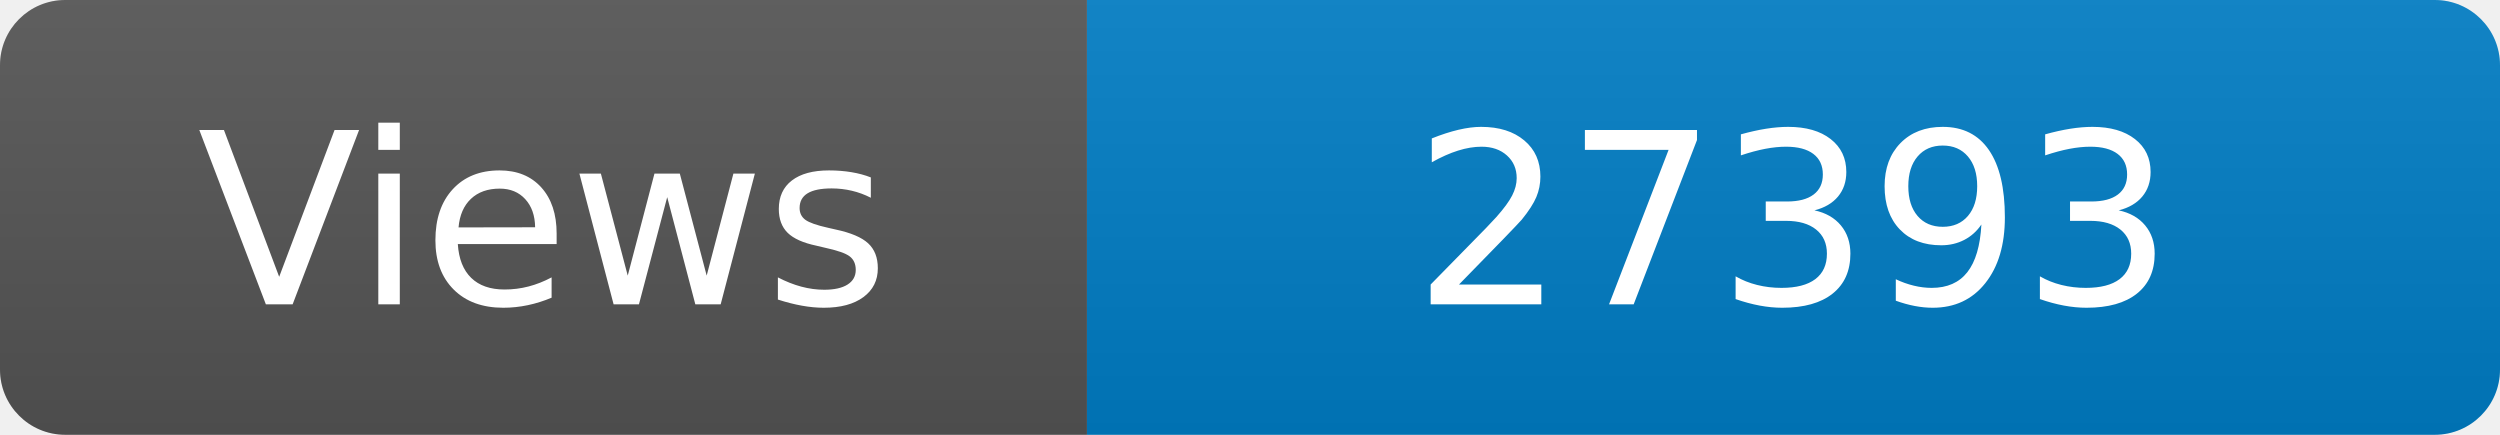
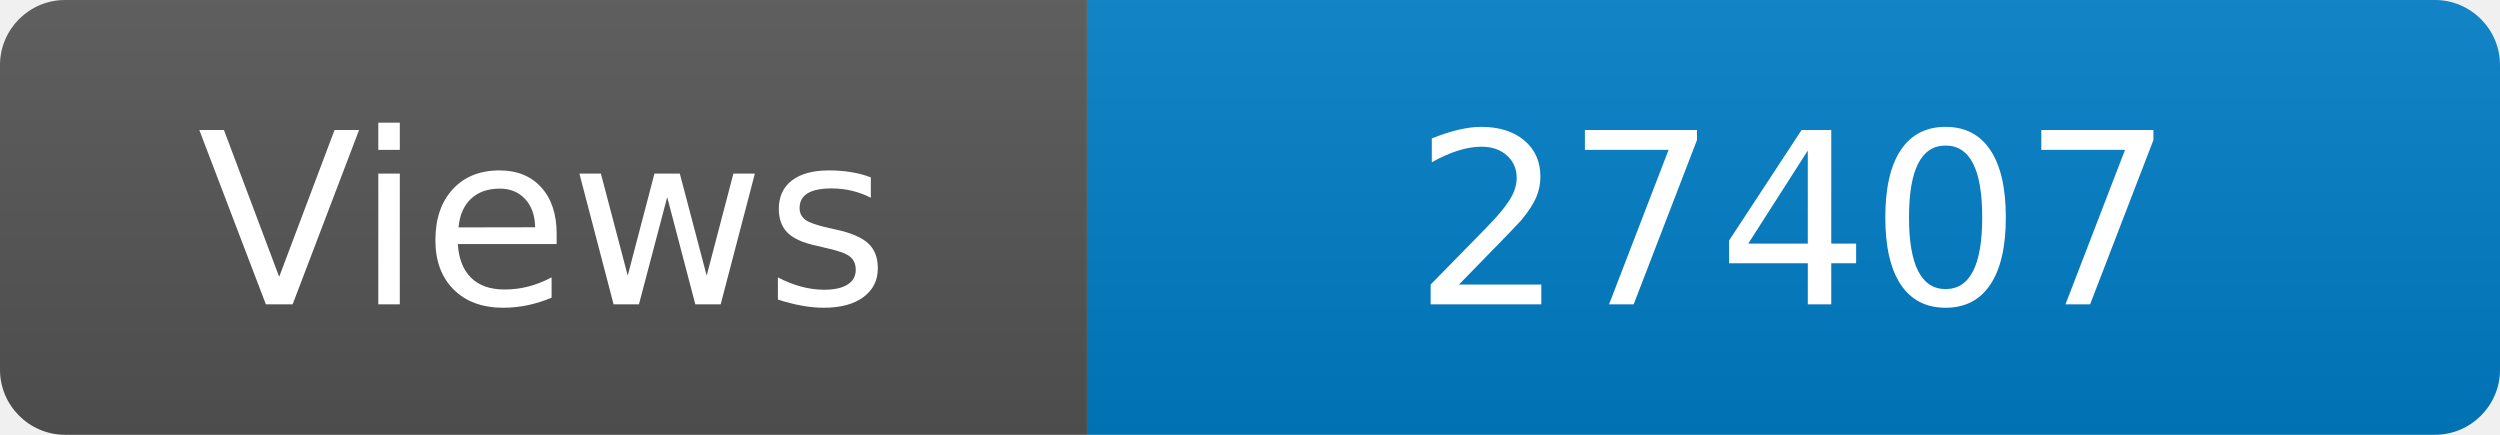
<svg xmlns="http://www.w3.org/2000/svg" width="115" height="20" role="img" aria-label="Maintained?: yes">
  <linearGradient id="s" x2="0" y2="100%">
    <stop offset="0" stop-color="#bbb" stop-opacity=".1" />
    <stop offset="1" stop-opacity=".1" />
  </linearGradient>
  <clipPath id="r">
    <rect width="115" height="20" rx="3" fill="#fff" />
  </clipPath>
  <g clip-path="url(#r)">
    <rect width="50" height="20" fill="#555" />
    <rect x="50" width="160" height="20" fill="#007ec6" />
    <rect width="115" height="20" fill="url(#s)" />
  </g>
  <g fill="#fff" text-anchor="middle" font-family="Verdana,Geneva,DejaVu Sans,sans-serif" font-size="110">
    <text x="250" y="140" transform="scale(.1)" fill="#fff">Views</text>
-     <text x="825" y="140" transform="scale(.1)" fill="#fff">27393</text>
+     <text x="825" y="140" transform="scale(.1)" fill="#fff">27407</text>
  </g>
</svg>
